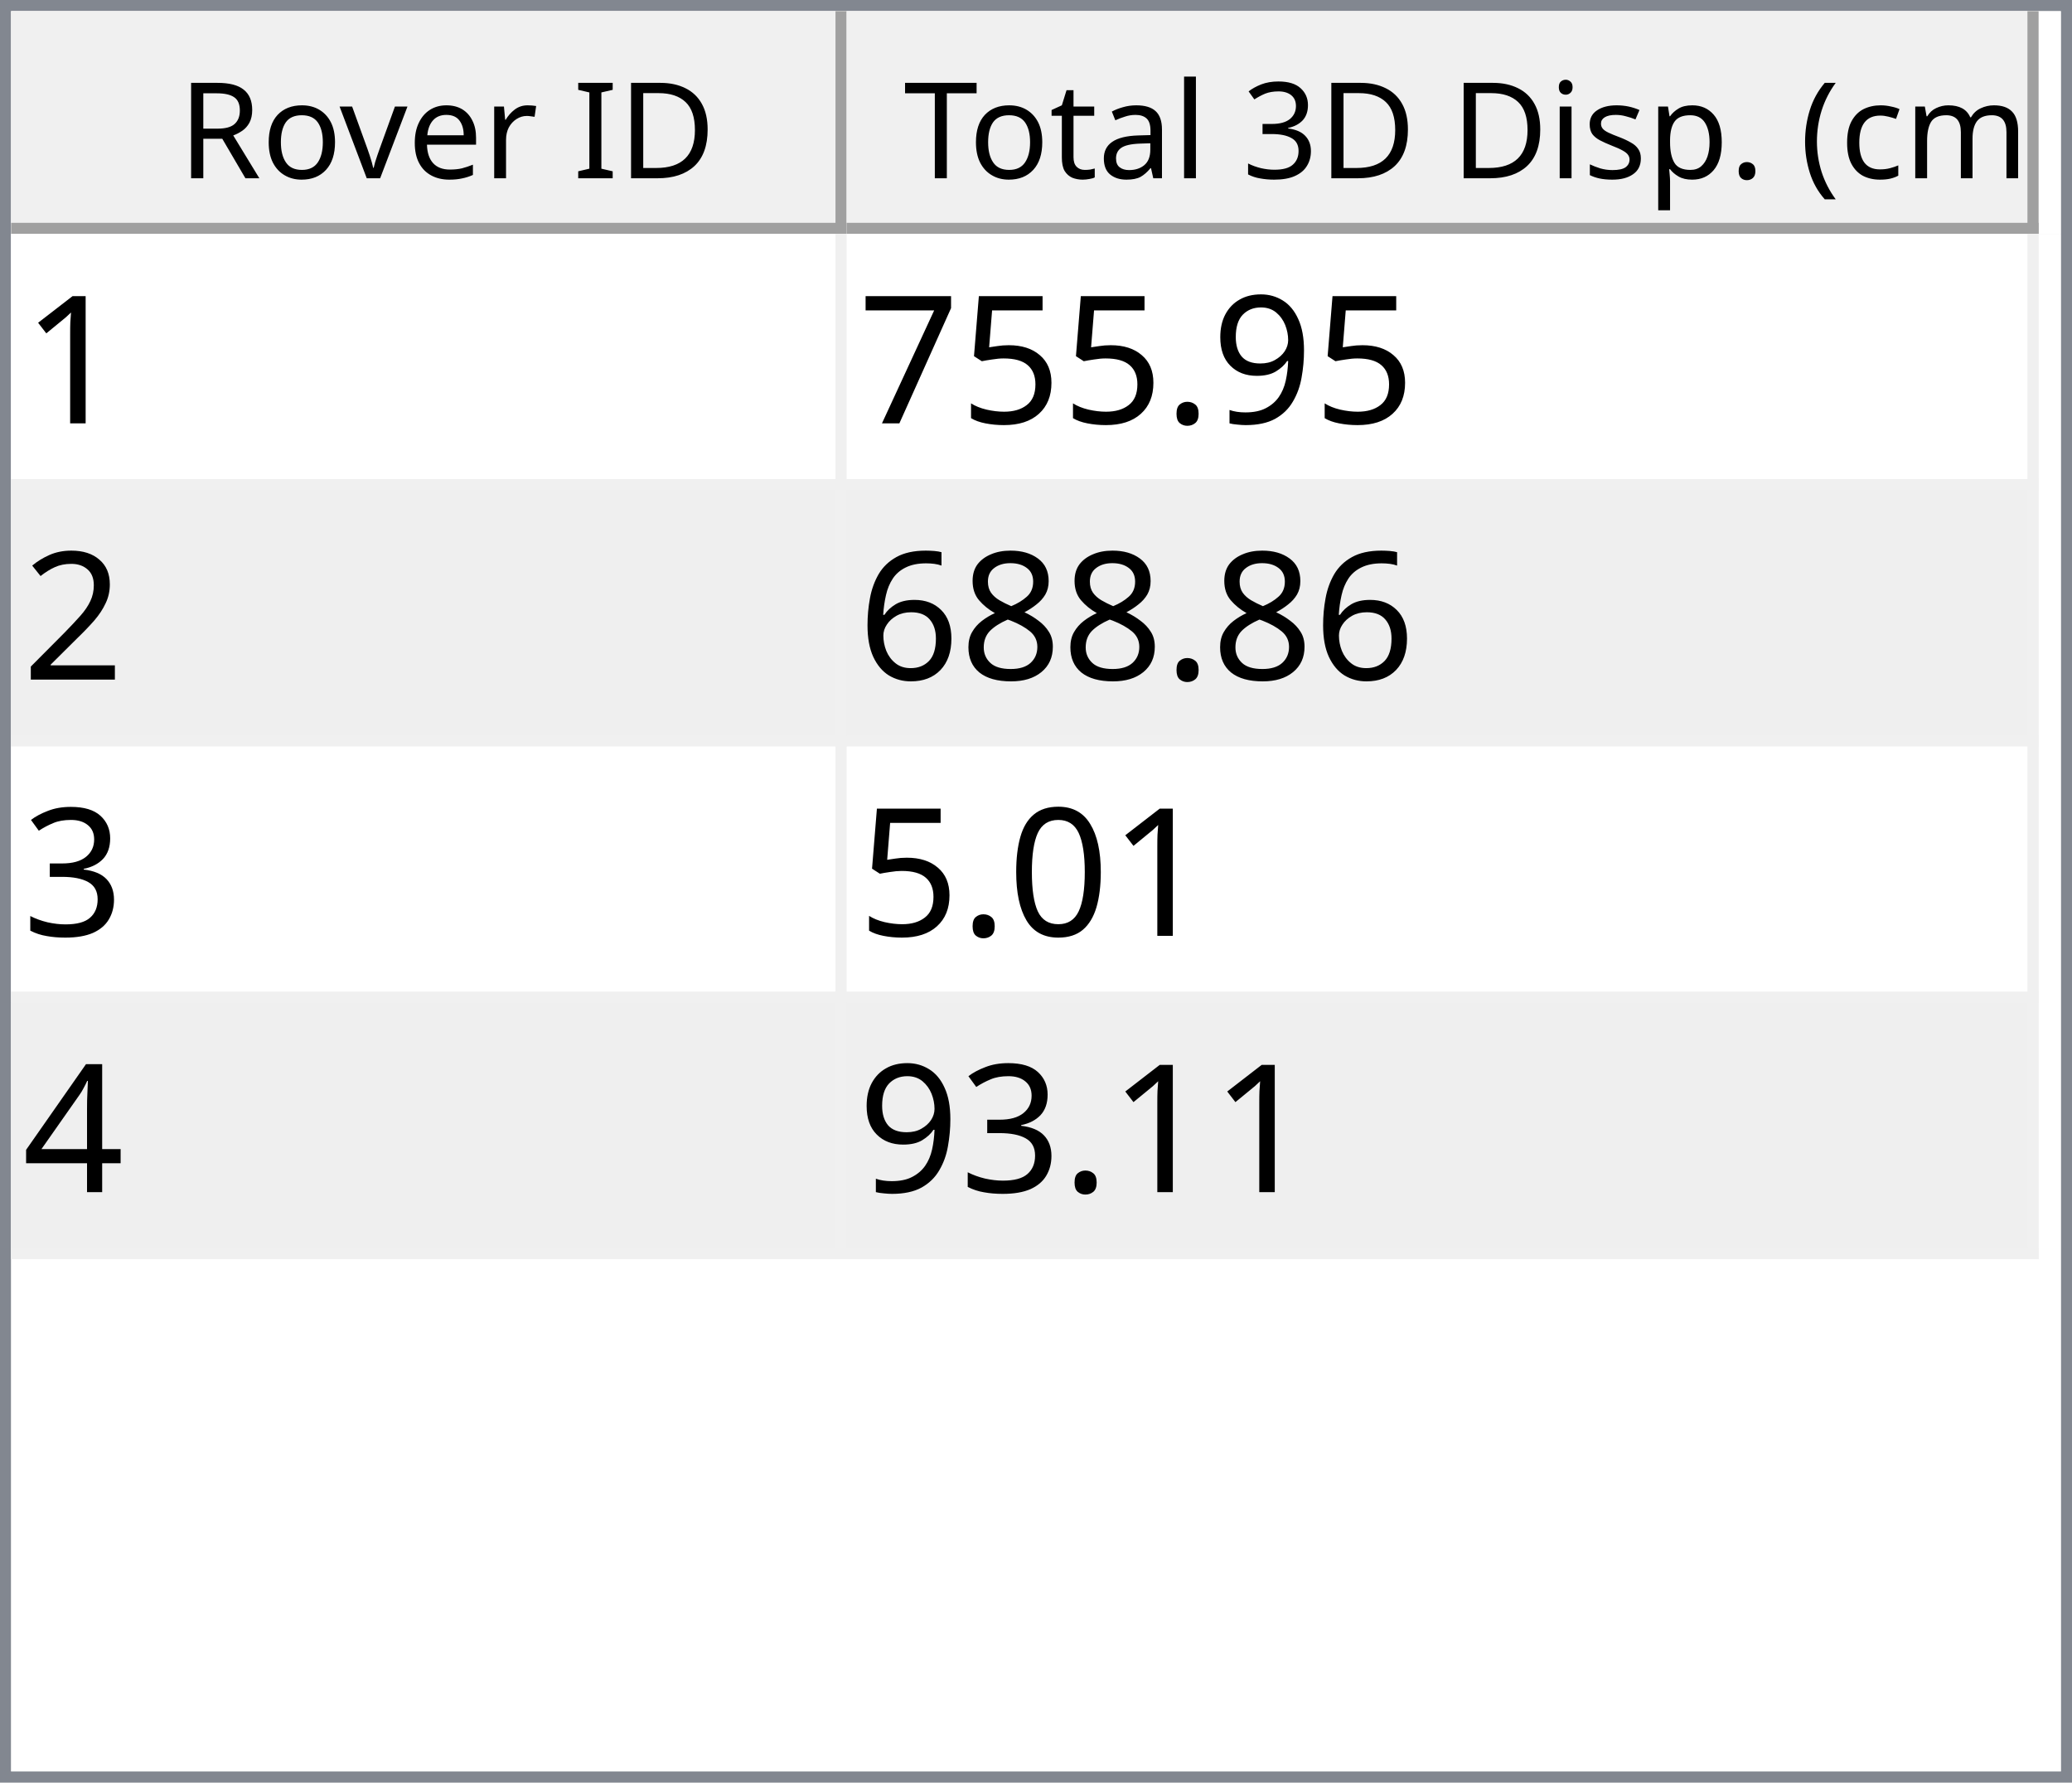
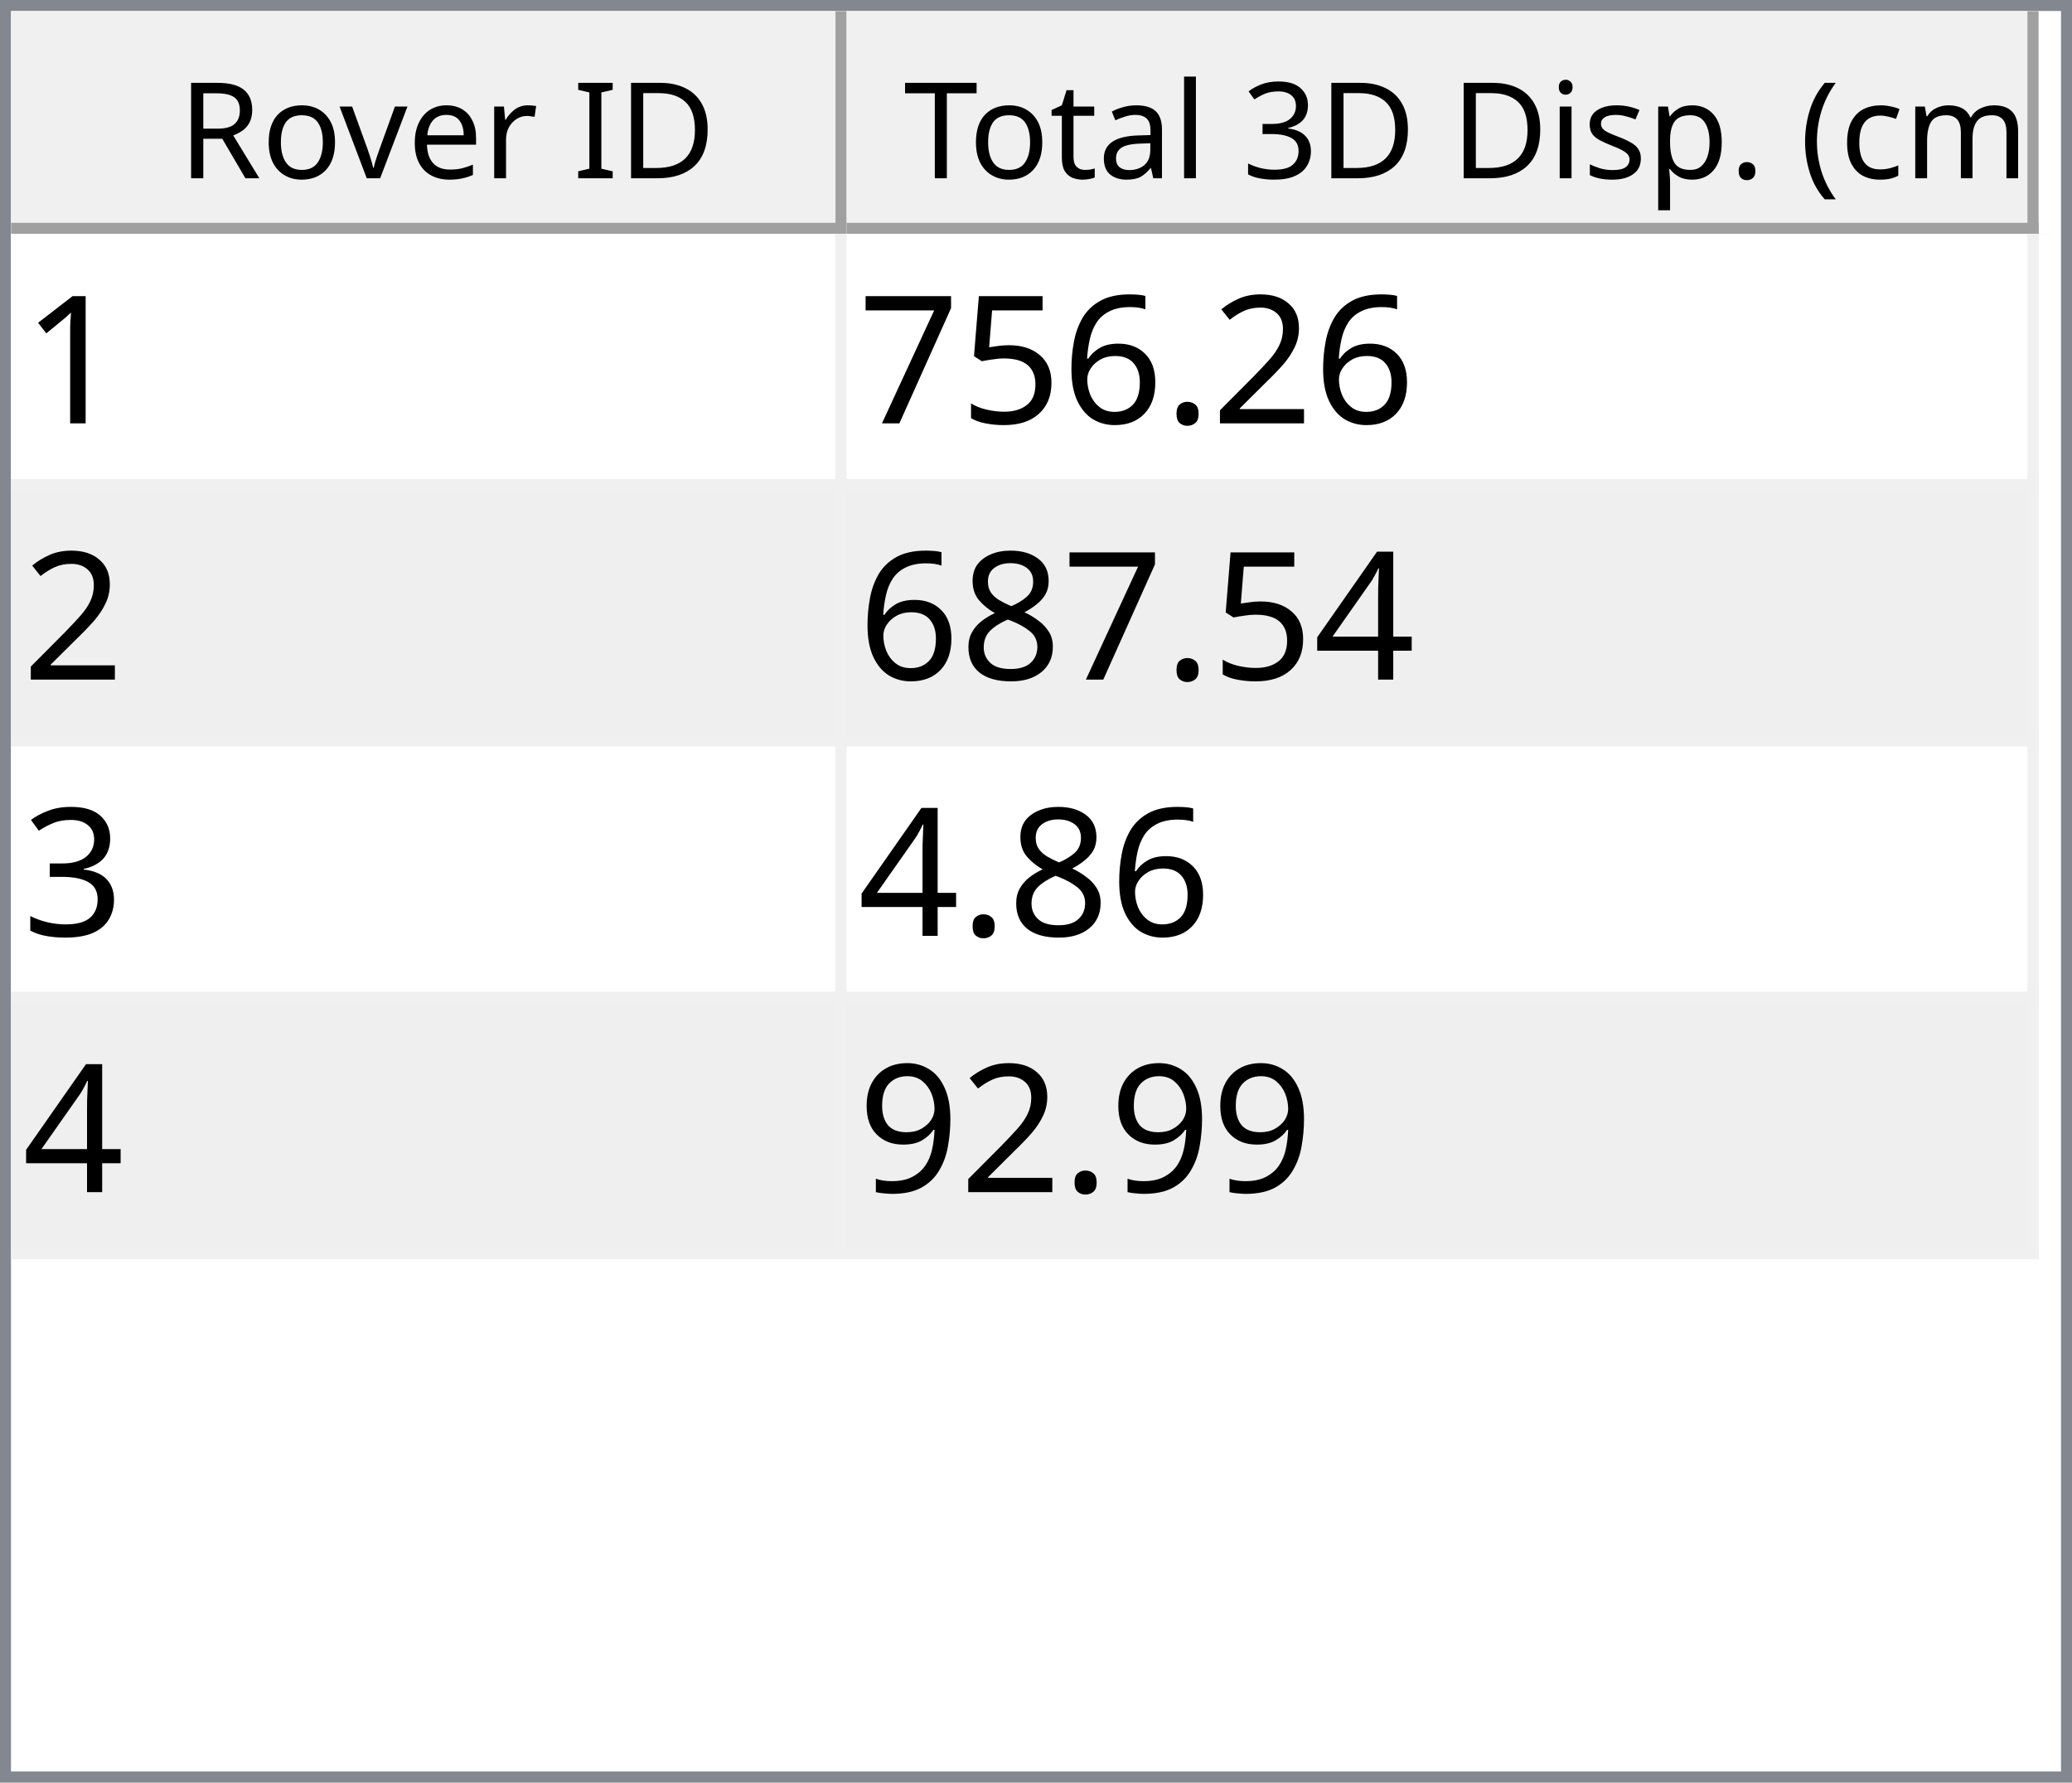
<svg xmlns="http://www.w3.org/2000/svg" style="fill-opacity:1; color-rendering:auto; color-interpolation:auto; text-rendering:auto; stroke:black; stroke-linecap:square; stroke-miterlimit:10; shape-rendering:auto; stroke-opacity:1; fill:black; stroke-dasharray:none; font-weight:normal; stroke-width:1; font-family:'Dialog'; font-style:normal; stroke-linejoin:miter; font-size:12px; stroke-dashoffset:0; image-rendering:auto;" width="186" height="160">
  <defs id="genericDefs" />
  <g>
    <defs id="defs1">
      <clipPath clipPathUnits="userSpaceOnUse" id="clipPath1">
        <path d="M0 0 L186 0 L186 160 L0 160 L0 0 Z" />
      </clipPath>
      <clipPath clipPathUnits="userSpaceOnUse" id="clipPath2">
        <path d="M0 0 L0 160 L186 160 L186 0 Z" />
      </clipPath>
      <clipPath clipPathUnits="userSpaceOnUse" id="clipPath3">
        <path d="M0 0 L0 20 L184 20 L184 0 Z" />
      </clipPath>
      <clipPath clipPathUnits="userSpaceOnUse" id="clipPath4">
        <path d="M0 0 L0 20 L75 20 L75 0 Z" />
      </clipPath>
      <clipPath clipPathUnits="userSpaceOnUse" id="clipPath5">
        <path d="M1 1 L1 19 L74 19 L74 1 Z" />
      </clipPath>
      <clipPath clipPathUnits="userSpaceOnUse" id="clipPath6">
        <path d="M0 0 L0 18 L73 18 L73 0 Z" />
      </clipPath>
      <clipPath clipPathUnits="userSpaceOnUse" id="clipPath7">
        <path d="M-0.5 -0.5 L-0.5 19.5 L74.5 19.5 L74.5 -0.5 Z" />
      </clipPath>
      <clipPath clipPathUnits="userSpaceOnUse" id="clipPath8">
        <path d="M0 0 L0 20 L107 20 L107 0 Z" />
      </clipPath>
      <clipPath clipPathUnits="userSpaceOnUse" id="clipPath9">
        <path d="M1 1 L1 19 L106 19 L106 1 Z" />
      </clipPath>
      <clipPath clipPathUnits="userSpaceOnUse" id="clipPath10">
        <path d="M0 0 L0 18 L105 18 L105 0 Z" />
      </clipPath>
      <clipPath clipPathUnits="userSpaceOnUse" id="clipPath11">
        <path d="M-0.5 -0.5 L-0.5 19.5 L106.5 19.5 L106.5 -0.5 Z" />
      </clipPath>
      <clipPath clipPathUnits="userSpaceOnUse" id="clipPath12">
        <path d="M0 0 L0 138 L184 138 L184 0 Z" />
      </clipPath>
      <clipPath clipPathUnits="userSpaceOnUse" id="clipPath13">
        <path d="M0 0 L0 92 L182 92 L182 0 Z" />
      </clipPath>
      <clipPath clipPathUnits="userSpaceOnUse" id="clipPath14">
        <path d="M-0.5 -0.5 L-0.5 91.5 L181.5 91.5 L181.5 -0.5 Z" />
      </clipPath>
      <clipPath clipPathUnits="userSpaceOnUse" id="clipPath15">
        <path d="M0 0 L0 22 L74 22 L74 0 Z" />
      </clipPath>
      <clipPath clipPathUnits="userSpaceOnUse" id="clipPath16">
        <path d="M0 0 L0 22 L106 22 L106 0 Z" />
      </clipPath>
      <font horiz-adv-x="64.551" id="font1">
        <font-face ascent="107.91" descent="25.098" units-per-em="100" style="font-style:normal; font-family:Segoe UI; font-weight:normal;" />
        <missing-glyph horiz-adv-x="64.551" d="M8.109 0 L8.109 68.266 L56.453 68.266 L56.453 0 L8.109 0 ZM15.328 7.234 L49.219 7.234 L49.219 61.031 L15.328 61.031 L15.328 7.234 Z" />
        <glyph unicode="D" horiz-adv-x="70.117" d="M9.188 0 L9.188 70.016 L28.516 70.016 Q65.531 70.016 65.531 35.891 Q65.531 19.672 55.25 9.836 Q44.969 0 27.734 0 L9.188 0 ZM17.391 62.594 L17.391 7.422 L27.828 7.422 Q41.609 7.422 49.273 14.797 Q56.938 22.172 56.938 35.688 Q56.938 62.594 28.328 62.594 L17.391 62.594 Z" />
        <glyph unicode="I" horiz-adv-x="26.611" d="M17.391 0 L9.188 0 L9.188 70.016 L17.391 70.016 L17.391 0 Z" />
        <glyph unicode=" " horiz-adv-x="27.393" d="" />
        <glyph unicode="r" horiz-adv-x="34.766" d="M34.188 41.891 Q32.078 43.5 28.125 43.5 Q23 43.5 19.555 38.672 Q16.109 33.844 16.109 25.484 L16.109 0 L8.109 0 L8.109 50 L16.109 50 L16.109 39.703 L16.312 39.703 Q18.016 44.969 21.531 47.922 Q25.047 50.875 29.391 50.875 Q32.516 50.875 34.188 50.203 L34.188 41.891 Z" />
        <glyph unicode="e" horiz-adv-x="52.295" d="M48.297 23 L12.984 23 Q13.188 14.656 17.484 10.109 Q21.781 5.562 29.297 5.562 Q37.75 5.562 44.828 11.141 L44.828 3.609 Q38.234 -1.172 27.391 -1.172 Q16.797 -1.172 10.742 5.641 Q4.688 12.453 4.688 24.812 Q4.688 36.469 11.305 43.82 Q17.922 51.172 27.734 51.172 Q37.547 51.172 42.922 44.828 Q48.297 38.484 48.297 27.203 L48.297 23 ZM40.094 29.781 Q40.047 36.719 36.75 40.578 Q33.453 44.438 27.594 44.438 Q21.922 44.438 17.969 40.383 Q14.016 36.328 13.094 29.781 L40.094 29.781 Z" />
        <glyph unicode="v" horiz-adv-x="47.9" d="M47.406 50 L27.484 0 L19.625 0 L0.688 50 L9.469 50 L22.172 13.672 Q23.578 9.672 23.922 6.688 L24.125 6.688 Q24.609 10.453 25.688 13.484 L38.969 50 L47.406 50 Z" />
        <glyph unicode="o" horiz-adv-x="58.594" d="M29 -1.172 Q17.922 -1.172 11.305 5.836 Q4.688 12.844 4.688 24.422 Q4.688 37.016 11.57 44.094 Q18.453 51.172 30.172 51.172 Q41.359 51.172 47.633 44.289 Q53.906 37.406 53.906 25.203 Q53.906 13.234 47.141 6.031 Q40.375 -1.172 29 -1.172 ZM29.594 44.438 Q21.875 44.438 17.383 39.188 Q12.891 33.938 12.891 24.703 Q12.891 15.828 17.43 10.695 Q21.969 5.562 29.594 5.562 Q37.359 5.562 41.531 10.594 Q45.703 15.625 45.703 24.906 Q45.703 34.281 41.531 39.359 Q37.359 44.438 29.594 44.438 Z" />
        <glyph unicode="R" horiz-adv-x="59.814" d="M59.375 0 L49.609 0 L37.891 19.625 Q36.281 22.359 34.766 24.289 Q33.25 26.219 31.664 27.438 Q30.078 28.656 28.25 29.219 Q26.422 29.781 24.125 29.781 L17.391 29.781 L17.391 0 L9.188 0 L9.188 70.016 L30.078 70.016 Q34.672 70.016 38.555 68.867 Q42.438 67.719 45.289 65.375 Q48.141 63.031 49.758 59.547 Q51.375 56.062 51.375 51.375 Q51.375 47.703 50.273 44.656 Q49.172 41.609 47.148 39.211 Q45.125 36.812 42.266 35.133 Q39.406 33.453 35.844 32.516 L35.844 32.328 Q37.594 31.547 38.891 30.547 Q40.188 29.547 41.359 28.18 Q42.531 26.812 43.68 25.078 Q44.828 23.344 46.234 21.047 L59.375 0 ZM17.391 62.594 L17.391 37.203 L28.516 37.203 Q31.594 37.203 34.203 38.133 Q36.812 39.062 38.719 40.797 Q40.625 42.531 41.703 45.047 Q42.781 47.562 42.781 50.688 Q42.781 56.297 39.141 59.445 Q35.5 62.594 28.609 62.594 L17.391 62.594 Z" />
        <glyph unicode=")" horiz-adv-x="30.176" d="M8.297 -15.922 L1.172 -15.922 Q16.406 2.344 16.406 26.812 Q16.406 51.469 1.078 70.016 L8.297 70.016 Q23.531 52.156 23.531 26.703 Q23.531 1.375 8.297 -15.922 Z" />
        <glyph unicode="m" horiz-adv-x="86.133" d="M79.109 0 L71.094 0 L71.094 28.719 Q71.094 37.016 68.531 40.727 Q65.969 44.438 59.906 44.438 Q54.781 44.438 51.195 39.75 Q47.609 35.062 47.609 28.516 L47.609 0 L39.594 0 L39.594 29.688 Q39.594 44.438 28.219 44.438 Q22.953 44.438 19.531 40.016 Q16.109 35.594 16.109 28.516 L16.109 0 L8.109 0 L8.109 50 L16.109 50 L16.109 42.094 L16.312 42.094 Q21.625 51.172 31.844 51.172 Q36.969 51.172 40.773 48.312 Q44.578 45.453 46 40.828 Q51.562 51.172 62.594 51.172 Q79.109 51.172 79.109 30.812 L79.109 0 Z" />
        <glyph unicode="c" horiz-adv-x="46.191" d="M42.188 2.297 Q36.422 -1.172 28.516 -1.172 Q17.828 -1.172 11.258 5.789 Q4.688 12.75 4.688 23.828 Q4.688 36.188 11.766 43.68 Q18.844 51.172 30.672 51.172 Q37.25 51.172 42.281 48.734 L42.281 40.531 Q36.719 44.438 30.375 44.438 Q22.703 44.438 17.797 38.945 Q12.891 33.453 12.891 24.516 Q12.891 15.719 17.508 10.641 Q22.125 5.562 29.891 5.562 Q36.422 5.562 42.188 9.906 L42.188 2.297 Z" />
        <glyph unicode="(" horiz-adv-x="30.176" d="M29.109 -15.922 L21.969 -15.922 Q6.844 1.375 6.844 26.703 Q6.844 52.156 21.969 70.016 L29.203 70.016 Q13.875 51.469 13.875 26.812 Q13.875 2.344 29.109 -15.922 Z" />
        <glyph unicode="." horiz-adv-x="21.68" d="M10.891 -1.078 Q8.641 -1.078 7.055 0.539 Q5.469 2.156 5.469 4.391 Q5.469 6.641 7.055 8.273 Q8.641 9.906 10.891 9.906 Q13.188 9.906 14.797 8.273 Q16.406 6.641 16.406 4.391 Q16.406 2.156 14.797 0.539 Q13.188 -1.078 10.891 -1.078 Z" />
        <glyph unicode="p" horiz-adv-x="58.789" d="M16.312 7.234 L16.109 7.234 L16.109 -23 L8.109 -23 L8.109 50 L16.109 50 L16.109 41.219 L16.312 41.219 Q22.219 51.172 33.594 51.172 Q43.266 51.172 48.688 44.461 Q54.109 37.75 54.109 26.469 Q54.109 13.922 48 6.375 Q41.891 -1.172 31.297 -1.172 Q21.578 -1.172 16.312 7.234 ZM16.109 27.391 L16.109 20.406 Q16.109 14.203 20.141 9.883 Q24.172 5.562 30.375 5.562 Q37.641 5.562 41.773 11.133 Q45.906 16.703 45.906 26.609 Q45.906 34.969 42.047 39.703 Q38.188 44.438 31.594 44.438 Q24.609 44.438 20.359 39.578 Q16.109 34.719 16.109 27.391 Z" />
        <glyph unicode="s" horiz-adv-x="42.432" d="M5.078 1.812 L5.078 10.406 Q11.625 5.562 19.484 5.562 Q30.031 5.562 30.031 12.594 Q30.031 14.594 29.125 15.992 Q28.219 17.391 26.68 18.461 Q25.141 19.531 23.07 20.383 Q21 21.234 18.609 22.172 Q15.281 23.484 12.766 24.828 Q10.25 26.172 8.57 27.859 Q6.891 29.547 6.031 31.695 Q5.172 33.844 5.172 36.719 Q5.172 40.234 6.789 42.945 Q8.406 45.656 11.086 47.484 Q13.766 49.312 17.211 50.242 Q20.656 51.172 24.312 51.172 Q30.812 51.172 35.938 48.922 L35.938 40.828 Q30.422 44.438 23.25 44.438 Q21 44.438 19.195 43.922 Q17.391 43.406 16.094 42.477 Q14.797 41.547 14.086 40.258 Q13.375 38.969 13.375 37.406 Q13.375 35.453 14.086 34.133 Q14.797 32.812 16.164 31.789 Q17.531 30.766 19.484 29.938 Q21.438 29.109 23.922 28.125 Q27.25 26.859 29.883 25.516 Q32.516 24.172 34.375 22.484 Q36.234 20.797 37.234 18.602 Q38.234 16.406 38.234 13.375 Q38.234 9.672 36.602 6.938 Q34.969 4.203 32.234 2.398 Q29.5 0.594 25.93 -0.289 Q22.359 -1.172 18.453 -1.172 Q10.75 -1.172 5.078 1.812 Z" />
        <glyph unicode="i" horiz-adv-x="24.219" d="M12.203 62.703 Q10.062 62.703 8.547 64.164 Q7.031 65.625 7.031 67.875 Q7.031 70.125 8.547 71.609 Q10.062 73.094 12.203 73.094 Q14.406 73.094 15.945 71.609 Q17.484 70.125 17.484 67.875 Q17.484 65.719 15.945 64.211 Q14.406 62.703 12.203 62.703 ZM16.109 0 L8.109 0 L8.109 50 L16.109 50 L16.109 0 Z" />
        <glyph unicode="3" horiz-adv-x="53.906" d="M46.531 19.828 Q46.531 15.094 44.75 11.211 Q42.969 7.328 39.719 4.57 Q36.469 1.812 31.93 0.297 Q27.391 -1.219 21.922 -1.219 Q11.922 -1.219 6 2.594 L6 11.188 Q13.094 5.609 22.219 5.609 Q25.875 5.609 28.828 6.539 Q31.781 7.469 33.906 9.227 Q36.031 10.984 37.18 13.477 Q38.328 15.969 38.328 19.094 Q38.328 32.812 18.797 32.812 L12.984 32.812 L12.984 39.594 L18.5 39.594 Q35.797 39.594 35.797 52.484 Q35.797 64.406 22.609 64.406 Q15.188 64.406 8.688 59.422 L8.688 67.188 Q15.375 71.188 24.609 71.188 Q29 71.188 32.57 69.969 Q36.141 68.75 38.68 66.555 Q41.219 64.359 42.609 61.281 Q44 58.203 44 54.5 Q44 40.672 30.031 36.719 L30.031 36.531 Q33.594 36.141 36.625 34.797 Q39.656 33.453 41.852 31.305 Q44.047 29.156 45.289 26.25 Q46.531 23.344 46.531 19.828 Z" />
        <glyph unicode="l" horiz-adv-x="24.219" d="M16.109 0 L8.109 0 L8.109 74.031 L16.109 74.031 L16.109 0 Z" />
        <glyph unicode="a" horiz-adv-x="50.879" d="M43.891 0 L35.891 0 L35.891 7.812 L35.688 7.812 Q30.469 -1.172 20.312 -1.172 Q12.844 -1.172 8.617 2.781 Q4.391 6.734 4.391 13.281 Q4.391 27.297 20.906 29.594 L35.891 31.688 Q35.891 44.438 25.594 44.438 Q16.547 44.438 9.281 38.281 L9.281 46.484 Q16.656 51.172 26.266 51.172 Q43.891 51.172 43.891 32.516 L43.891 0 ZM35.891 25.297 L23.828 23.641 Q18.266 22.859 15.43 20.875 Q12.594 18.891 12.594 13.875 Q12.594 10.203 15.211 7.883 Q17.828 5.562 22.172 5.562 Q28.125 5.562 32.008 9.742 Q35.891 13.922 35.891 20.312 L35.891 25.297 Z" />
        <glyph unicode="t" horiz-adv-x="33.887" d="M31.297 0.484 Q28.469 -1.078 23.828 -1.078 Q10.688 -1.078 10.688 13.578 L10.688 43.172 L2.094 43.172 L2.094 50 L10.688 50 L10.688 62.203 L18.703 64.797 L18.703 50 L31.297 50 L31.297 43.172 L18.703 43.172 L18.703 14.984 Q18.703 9.969 20.414 7.82 Q22.125 5.672 26.078 5.672 Q29.109 5.672 31.297 7.328 L31.297 0.484 Z" />
        <glyph unicode="T" horiz-adv-x="52.393" d="M50.594 62.594 L30.375 62.594 L30.375 0 L22.172 0 L22.172 62.594 L2 62.594 L2 70.016 L50.594 70.016 L50.594 62.594 Z" />
      </font>
      <font horiz-adv-x="75.0" id="font2">
        <font-face ascent="100.537" descent="21.973" units-per-em="100" style="font-style:normal; font-family:sans-serif; font-weight:normal;" />
        <missing-glyph horiz-adv-x="75.0" d="M12.5 0 L12.5 62.5 L62.5 62.5 L62.5 0 L12.5 0 ZM14.062 1.562 L60.938 1.562 L60.938 60.938 L14.062 60.938 L14.062 1.562 Z" />
        <glyph unicode="1" horiz-adv-x="55.615" d="M37.25 0 L28.469 0 L28.469 56 Q25.297 52.984 20.141 49.953 Q14.984 46.922 10.891 45.406 L10.891 53.906 Q18.266 57.375 23.781 62.305 Q29.297 67.234 31.594 71.875 L37.25 71.875 L37.25 0 Z" />
-         <glyph unicode="9" horiz-adv-x="55.615" d="M5.469 16.547 L13.922 17.328 Q14.984 11.375 18.016 8.688 Q21.047 6 25.781 6 Q29.828 6 32.883 7.859 Q35.938 9.719 37.891 12.82 Q39.844 15.922 41.164 21.195 Q42.484 26.469 42.484 31.938 Q42.484 32.516 42.438 33.688 Q39.797 29.5 35.234 26.883 Q30.672 24.266 25.344 24.266 Q16.453 24.266 10.305 30.711 Q4.156 37.156 4.156 47.703 Q4.156 58.594 10.578 65.234 Q17 71.875 26.656 71.875 Q33.641 71.875 39.43 68.117 Q45.219 64.359 48.219 57.398 Q51.219 50.438 51.219 37.25 Q51.219 23.531 48.242 15.406 Q45.266 7.281 39.383 3.031 Q33.5 -1.219 25.594 -1.219 Q17.188 -1.219 11.867 3.445 Q6.547 8.109 5.469 16.547 ZM41.453 48.141 Q41.453 55.719 37.43 60.156 Q33.406 64.594 27.734 64.594 Q21.875 64.594 17.531 59.812 Q13.188 55.031 13.188 47.406 Q13.188 40.578 17.312 36.305 Q21.438 32.031 27.484 32.031 Q33.594 32.031 37.523 36.305 Q41.453 40.578 41.453 48.141 Z" />
+         <glyph unicode="2" horiz-adv-x="55.615" d="M50.344 8.453 L50.344 0 L3.031 0 Q2.938 3.172 4.047 6.109 Q5.859 10.938 9.836 15.625 Q13.812 20.312 21.344 26.469 Q33.016 36.031 37.117 41.625 Q41.219 47.219 41.219 52.203 Q41.219 57.422 37.477 61.008 Q33.734 64.594 27.734 64.594 Q21.391 64.594 17.578 60.789 Q13.766 56.984 13.719 50.25 L4.688 51.172 Q5.609 61.281 11.664 66.578 Q17.719 71.875 27.938 71.875 Q38.234 71.875 44.242 66.164 Q50.25 60.453 50.25 52 Q50.25 47.703 48.492 43.555 Q46.734 39.406 42.656 34.812 Q38.578 30.219 29.109 22.219 Q21.188 15.578 18.945 13.211 Q16.703 10.844 15.234 8.453 L50.344 8.453 Z" />
        <glyph unicode="." horiz-adv-x="27.783" d="M9.078 0 L9.078 10.016 L19.094 10.016 L19.094 0 L9.078 0 Z" />
+         <glyph unicode="6" horiz-adv-x="55.615" d="M49.75 54.047 L41.016 53.375 Q39.844 58.547 37.703 60.891 Q34.125 64.656 28.906 64.656 Q24.703 64.656 21.531 62.312 Q17.391 59.281 14.992 53.469 Q12.594 47.656 12.5 36.922 Q15.672 41.75 20.266 44.094 Q24.859 46.438 29.891 46.438 Q38.672 46.438 44.852 39.969 Q51.031 33.5 51.031 23.25 Q51.031 16.5 48.125 10.719 Q45.219 4.938 40.141 1.859 Q35.062 -1.219 28.609 -1.219 Q17.625 -1.219 10.695 6.859 Q3.766 14.938 3.766 33.5 Q3.766 54.25 11.422 63.672 Q18.109 71.875 29.438 71.875 Q37.891 71.875 43.289 67.141 Q48.688 62.406 49.75 54.047 ZM13.875 23.188 Q13.875 18.656 15.797 14.508 Q17.719 10.359 21.188 8.18 Q24.656 6 28.469 6 Q34.031 6 38.039 10.492 Q42.047 14.984 42.047 22.703 Q42.047 30.125 38.086 34.398 Q34.125 38.672 28.125 38.672 Q22.172 38.672 18.023 34.398 Q13.875 30.125 13.875 23.188 Z" />
        <glyph unicode="5" horiz-adv-x="55.615" d="M4.156 18.75 L13.375 19.531 Q14.406 12.797 18.141 9.398 Q21.875 6 27.156 6 Q33.5 6 37.891 10.789 Q42.281 15.578 42.281 23.484 Q42.281 31 38.062 35.352 Q33.844 39.703 27 39.703 Q22.75 39.703 19.336 37.773 Q15.922 35.844 13.969 32.766 L5.719 33.844 L12.641 70.609 L48.25 70.609 L48.25 62.203 L19.672 62.203 L15.828 42.969 Q22.266 47.469 29.344 47.469 Q38.719 47.469 45.164 40.969 Q51.609 34.469 51.609 24.266 Q51.609 14.547 45.953 7.469 Q39.062 -1.219 27.156 -1.219 Q17.391 -1.219 11.211 4.25 Q5.031 9.719 4.156 18.75 Z" />
        <glyph unicode="7" horiz-adv-x="55.615" d="M4.734 62.203 L4.734 70.656 L51.078 70.656 L51.078 63.812 Q44.234 56.547 37.523 44.484 Q30.812 32.422 27.156 19.672 Q24.516 10.688 23.781 0 L14.75 0 Q14.891 8.453 18.062 20.414 Q21.234 32.375 27.172 43.484 Q33.109 54.594 39.797 62.203 L4.734 62.203 Z" />
-         <glyph unicode="2" horiz-adv-x="55.615" d="M50.344 8.453 L50.344 0 L3.031 0 Q2.938 3.172 4.047 6.109 Q5.859 10.938 9.836 15.625 Q13.812 20.312 21.344 26.469 Q33.016 36.031 37.117 41.625 Q41.219 47.219 41.219 52.203 Q41.219 57.422 37.477 61.008 Q33.734 64.594 27.734 64.594 Q21.391 64.594 17.578 60.789 Q13.766 56.984 13.719 50.25 L4.688 51.172 Q5.609 61.281 11.664 66.578 Q17.719 71.875 27.938 71.875 Q38.234 71.875 44.242 66.164 Q50.25 60.453 50.25 52 Q50.25 47.703 48.492 43.555 Q46.734 39.406 42.656 34.812 Q38.578 30.219 29.109 22.219 Q21.188 15.578 18.945 13.211 Q16.703 10.844 15.234 8.453 L50.344 8.453 Z" />
+         <glyph unicode="4" horiz-adv-x="55.615" d="M32.328 0 L32.328 17.141 L1.266 17.141 L1.266 25.203 L33.938 71.578 L41.109 71.578 L41.109 25.203 L50.781 25.203 L50.781 17.141 L41.109 17.141 L41.109 0 L32.328 0 ZM32.328 25.203 L32.328 57.469 L9.906 25.203 L32.328 25.203 Z" />
        <glyph unicode="8" horiz-adv-x="55.615" d="M17.672 38.812 Q12.203 40.828 9.57 44.539 Q6.938 48.25 6.938 53.422 Q6.938 61.234 12.555 66.555 Q18.172 71.875 27.484 71.875 Q36.859 71.875 42.578 66.43 Q48.297 60.984 48.297 53.172 Q48.297 48.188 45.68 44.508 Q43.062 40.828 37.75 38.812 Q44.344 36.672 47.781 31.883 Q51.219 27.094 51.219 20.453 Q51.219 11.281 44.727 5.031 Q38.234 -1.219 27.641 -1.219 Q17.047 -1.219 10.547 5.055 Q4.047 11.328 4.047 20.703 Q4.047 27.688 7.594 32.398 Q11.141 37.109 17.672 38.812 ZM15.922 53.719 Q15.922 48.641 19.195 45.414 Q22.469 42.188 27.688 42.188 Q32.766 42.188 36.016 45.383 Q39.266 48.578 39.266 53.219 Q39.266 58.062 35.914 61.359 Q32.562 64.656 27.594 64.656 Q22.562 64.656 19.242 61.43 Q15.922 58.203 15.922 53.719 ZM13.094 20.656 Q13.094 16.891 14.875 13.375 Q16.656 9.859 20.172 7.93 Q23.688 6 27.734 6 Q34.031 6 38.133 10.055 Q42.234 14.109 42.234 20.359 Q42.234 26.703 38.016 30.859 Q33.797 35.016 27.438 35.016 Q21.234 35.016 17.164 30.914 Q13.094 26.812 13.094 20.656 Z" />
-         <glyph unicode="6" horiz-adv-x="55.615" d="M49.75 54.047 L41.016 53.375 Q39.844 58.547 37.703 60.891 Q34.125 64.656 28.906 64.656 Q24.703 64.656 21.531 62.312 Q17.391 59.281 14.992 53.469 Q12.594 47.656 12.5 36.922 Q15.672 41.75 20.266 44.094 Q24.859 46.438 29.891 46.438 Q38.672 46.438 44.852 39.969 Q51.031 33.5 51.031 23.25 Q51.031 16.5 48.125 10.719 Q45.219 4.938 40.141 1.859 Q35.062 -1.219 28.609 -1.219 Q17.625 -1.219 10.695 6.859 Q3.766 14.938 3.766 33.5 Q3.766 54.25 11.422 63.672 Q18.109 71.875 29.438 71.875 Q37.891 71.875 43.289 67.141 Q48.688 62.406 49.75 54.047 ZM13.875 23.188 Q13.875 18.656 15.797 14.508 Q17.719 10.359 21.188 8.18 Q24.656 6 28.469 6 Q34.031 6 38.039 10.492 Q42.047 14.984 42.047 22.703 Q42.047 30.125 38.086 34.398 Q34.125 38.672 28.125 38.672 Q22.172 38.672 18.023 34.398 Q13.875 30.125 13.875 23.188 Z" />
        <glyph unicode="3" horiz-adv-x="55.615" d="M4.203 18.891 L12.984 20.062 Q14.5 12.594 18.141 9.297 Q21.781 6 27 6 Q33.203 6 37.477 10.297 Q41.75 14.594 41.75 20.953 Q41.75 27 37.797 30.93 Q33.844 34.859 27.734 34.859 Q25.25 34.859 21.531 33.891 L22.516 41.609 Q23.391 41.5 23.922 41.5 Q29.547 41.5 34.039 44.43 Q38.531 47.359 38.531 53.469 Q38.531 58.297 35.258 61.477 Q31.984 64.656 26.812 64.656 Q21.688 64.656 18.266 61.43 Q14.844 58.203 13.875 51.766 L5.078 53.328 Q6.688 62.156 12.398 67.016 Q18.109 71.875 26.609 71.875 Q32.469 71.875 37.398 69.359 Q42.328 66.844 44.945 62.5 Q47.562 58.156 47.562 53.266 Q47.562 48.641 45.07 44.828 Q42.578 41.016 37.703 38.766 Q44.047 37.312 47.562 32.695 Q51.078 28.078 51.078 21.141 Q51.078 11.766 44.242 5.25 Q37.406 -1.266 26.953 -1.266 Q17.531 -1.266 11.305 4.352 Q5.078 9.969 4.203 18.891 Z" />
-         <glyph unicode="0" horiz-adv-x="55.615" d="M4.156 35.297 Q4.156 48 6.766 55.742 Q9.375 63.484 14.523 67.68 Q19.672 71.875 27.484 71.875 Q33.25 71.875 37.594 69.555 Q41.938 67.234 44.773 62.867 Q47.609 58.5 49.219 52.227 Q50.828 45.953 50.828 35.297 Q50.828 22.703 48.242 14.969 Q45.656 7.234 40.508 3.008 Q35.359 -1.219 27.484 -1.219 Q17.141 -1.219 11.234 6.203 Q4.156 15.141 4.156 35.297 ZM13.188 35.297 Q13.188 17.672 17.312 11.836 Q21.438 6 27.484 6 Q33.547 6 37.672 11.859 Q41.797 17.719 41.797 35.297 Q41.797 52.984 37.672 58.789 Q33.547 64.594 27.391 64.594 Q21.344 64.594 17.719 59.469 Q13.188 52.938 13.188 35.297 Z" />
-         <glyph unicode="4" horiz-adv-x="55.615" d="M32.328 0 L32.328 17.141 L1.266 17.141 L1.266 25.203 L33.938 71.578 L41.109 71.578 L41.109 25.203 L50.781 25.203 L50.781 17.141 L41.109 17.141 L41.109 0 L32.328 0 ZM32.328 25.203 L32.328 57.469 L9.906 25.203 L32.328 25.203 Z" />
+         <glyph unicode="9" horiz-adv-x="55.615" d="M5.469 16.547 L13.922 17.328 Q14.984 11.375 18.016 8.688 Q21.047 6 25.781 6 Q29.828 6 32.883 7.859 Q35.938 9.719 37.891 12.82 Q39.844 15.922 41.164 21.195 Q42.484 26.469 42.484 31.938 Q42.484 32.516 42.438 33.688 Q39.797 29.5 35.234 26.883 Q30.672 24.266 25.344 24.266 Q16.453 24.266 10.305 30.711 Q4.156 37.156 4.156 47.703 Q4.156 58.594 10.578 65.234 Q17 71.875 26.656 71.875 Q33.641 71.875 39.43 68.117 Q45.219 64.359 48.219 57.398 Q51.219 50.438 51.219 37.25 Q51.219 23.531 48.242 15.406 Q45.266 7.281 39.383 3.031 Q33.5 -1.219 25.594 -1.219 Q17.188 -1.219 11.867 3.445 Q6.547 8.109 5.469 16.547 ZM41.453 48.141 Q41.453 55.719 37.43 60.156 Q33.406 64.594 27.734 64.594 Q21.875 64.594 17.531 59.812 Q13.188 55.031 13.188 47.406 Q13.188 40.578 17.312 36.305 Q21.438 32.031 27.484 32.031 Q33.594 32.031 37.523 36.305 Q41.453 40.578 41.453 48.141 Z" />
      </font>
    </defs>
    <g style="fill:white; stroke:white;">
      <rect x="0" y="0" width="186" style="clip-path:url(#clipPath1); stroke:none;" height="160" />
    </g>
    <g style="fill:white; text-rendering:optimizeSpeed; color-rendering:optimizeSpeed; image-rendering:optimizeSpeed; shape-rendering:crispEdges; stroke:white; color-interpolation:sRGB;">
      <rect x="0" width="186" height="160" y="0" style="stroke:none;" />
      <path style="stroke:none;" d="M0 160 L186 160 L186 0 L0 0 Z" />
    </g>
    <g style="fill:rgb(240,240,240); font-family:'Segoe UI'; stroke:rgb(240,240,240);">
      <rect x="0" y="0" width="186" style="clip-path:url(#clipPath2); stroke:none;" height="160" />
    </g>
    <g style="fill:rgb(130,135,144); font-family:'Segoe UI'; stroke:rgb(130,135,144);">
      <path d="M0 0 L186 0 L186 160 L0 160 L0 0 ZM1 1 L185 1 L185 159 L1 159 L1 1 Z" style="fill-rule:evenodd; clip-path:url(#clipPath2); stroke:none;" />
    </g>
    <g style="fill:white; font-family:'Segoe UI'; stroke:white;" transform="translate(1,1)">
      <rect x="0" y="0" width="184" style="clip-path:url(#clipPath3); stroke:none;" height="20" />
    </g>
    <g style="fill:rgb(240,240,240); font-family:'Segoe UI'; stroke:rgb(240,240,240);" transform="translate(1,1)">
      <rect x="0" y="0" width="75" style="clip-path:url(#clipPath4); stroke:none;" height="20" />
    </g>
    <g style="font-family:'Segoe UI';" transform="translate(2,2)">
      <text x="14" xml:space="preserve" y="14" style="clip-path:url(#clipPath6); stroke:none;">Rover ID</text>
    </g>
    <g style="fill:rgb(160,160,160); font-family:'Segoe UI'; stroke:rgb(160,160,160); stroke-linejoin:bevel;" transform="translate(1.5,1.5)">
      <line x1="74" x2="74" y1="0" style="fill:none; clip-path:url(#clipPath7);" y2="19" />
    </g>
    <g style="fill:rgb(160,160,160); font-family:'Segoe UI'; stroke:rgb(160,160,160); stroke-linejoin:bevel;" transform="matrix(1,0,0,1,1,1) translate(0.5,0.5)">
      <line x1="0" x2="74" y1="19" style="fill:none; clip-path:url(#clipPath7);" y2="19" />
    </g>
    <g style="fill:rgb(240,240,240); font-family:'Segoe UI'; stroke:rgb(240,240,240);" transform="translate(76,1)">
      <rect x="0" y="0" width="107" style="clip-path:url(#clipPath8); stroke:none;" height="20" />
    </g>
    <g style="font-family:'Segoe UI';" transform="translate(77,2)">
      <text x="1" xml:space="preserve" y="14" style="clip-path:url(#clipPath10); stroke:none;"> Total 3D Disp. (cm)</text>
    </g>
    <g style="fill:rgb(160,160,160); font-family:'Segoe UI'; stroke:rgb(160,160,160); stroke-linejoin:bevel;" transform="translate(76.5,1.5)">
      <line x1="106" x2="106" y1="0" style="fill:none; clip-path:url(#clipPath11);" y2="19" />
    </g>
    <g style="fill:rgb(160,160,160); font-family:'Segoe UI'; stroke:rgb(160,160,160); stroke-linejoin:bevel;" transform="matrix(1,0,0,1,76,1) translate(0.5,0.5)">
      <line x1="0" x2="106" y1="19" style="fill:none; clip-path:url(#clipPath11);" y2="19" />
    </g>
    <g style="fill:white; font-family:'Segoe UI'; stroke:white;" transform="translate(1,21)">
      <rect x="0" y="0" width="184" style="clip-path:url(#clipPath12); stroke:none;" height="138" />
    </g>
    <g style="fill:rgb(240,240,240); font-size:16px; font-family:sans-serif; stroke:rgb(240,240,240);" transform="translate(1,21)">
      <rect x="0" y="0" width="182" style="clip-path:url(#clipPath13); stroke:none;" height="92" />
      <line transform="translate(0.5,0.5)" x1="0" x2="181" y1="22" style="clip-path:url(#clipPath14); fill:none; stroke-linejoin:bevel;" y2="22" />
    </g>
    <g transform="matrix(1,0,0,1,1,21) translate(0.5,0.5)" style="fill:rgb(240,240,240); font-size:16px; font-family:sans-serif; stroke:rgb(240,240,240); stroke-linejoin:bevel;">
      <line x1="0" x2="181" y1="45" style="fill:none; clip-path:url(#clipPath14);" y2="45" />
    </g>
    <g transform="matrix(1,0,0,1,1,21) translate(0.5,0.5)" style="fill:rgb(240,240,240); font-size:16px; font-family:sans-serif; stroke:rgb(240,240,240); stroke-linejoin:bevel;">
      <line x1="0" x2="181" y1="68" style="fill:none; clip-path:url(#clipPath14);" y2="68" />
    </g>
    <g transform="matrix(1,0,0,1,1,21) translate(0.5,0.5)" style="fill:rgb(240,240,240); font-size:16px; font-family:sans-serif; stroke:rgb(240,240,240); stroke-linejoin:bevel;">
      <line x1="0" x2="181" y1="91" style="fill:none; clip-path:url(#clipPath14);" y2="91" />
    </g>
    <g transform="matrix(1,0,0,1,1,21) translate(0.5,0.5)" style="fill:rgb(240,240,240); font-size:16px; font-family:sans-serif; stroke:rgb(240,240,240); stroke-linejoin:bevel;">
      <line x1="74" x2="74" y1="0" style="fill:none; clip-path:url(#clipPath14);" y2="91" />
    </g>
    <g transform="matrix(1,0,0,1,1,21) translate(0.5,0.5)" style="fill:rgb(240,240,240); font-size:16px; font-family:sans-serif; stroke:rgb(240,240,240); stroke-linejoin:bevel;">
      <line x1="181" x2="181" y1="0" style="fill:none; clip-path:url(#clipPath14);" y2="91" />
    </g>
    <g style="fill:white; font-size:16px; font-family:sans-serif; stroke:white;" transform="matrix(1,0,0,1,1,21)">
      <rect x="0" y="0" width="74" style="clip-path:url(#clipPath15); stroke:none;" height="22" />
      <text x="1" y="17" style="fill:black; clip-path:url(#clipPath15); stroke:none;" xml:space="preserve">1</text>
    </g>
    <g style="fill:white; font-size:16px; font-family:sans-serif; stroke:white;" transform="matrix(1,0,0,1,1,21) translate(75,0)">
      <rect x="0" y="0" width="106" style="clip-path:url(#clipPath16); stroke:none;" height="22" />
-       <text x="1" y="17" style="fill:black; clip-path:url(#clipPath16); stroke:none;" xml:space="preserve">755.95</text>
+       <text x="1" y="17" style="fill:black; clip-path:url(#clipPath16); stroke:none;" xml:space="preserve">756.26</text>
    </g>
    <g style="fill:rgb(239,239,239); font-size:16px; font-family:sans-serif; stroke:rgb(239,239,239);" transform="matrix(1,0,0,1,1,21) translate(0,23)">
      <rect x="0" y="0" width="74" style="clip-path:url(#clipPath15); stroke:none;" height="22" />
      <text x="1" y="17" style="fill:black; clip-path:url(#clipPath15); stroke:none;" xml:space="preserve">2</text>
    </g>
    <g style="fill:rgb(239,239,239); font-size:16px; font-family:sans-serif; stroke:rgb(239,239,239);" transform="matrix(1,0,0,1,1,21) translate(75,23)">
      <rect x="0" y="0" width="106" style="clip-path:url(#clipPath16); stroke:none;" height="22" />
-       <text x="1" y="17" style="fill:black; clip-path:url(#clipPath16); stroke:none;" xml:space="preserve">688.86</text>
+       <text x="1" y="17" style="fill:black; clip-path:url(#clipPath16); stroke:none;" xml:space="preserve">687.54</text>
    </g>
    <g style="fill:white; font-size:16px; font-family:sans-serif; stroke:white;" transform="matrix(1,0,0,1,1,21) translate(0,46)">
      <rect x="0" y="0" width="74" style="clip-path:url(#clipPath15); stroke:none;" height="22" />
      <text x="1" y="17" style="fill:black; clip-path:url(#clipPath15); stroke:none;" xml:space="preserve">3</text>
    </g>
    <g style="fill:white; font-size:16px; font-family:sans-serif; stroke:white;" transform="matrix(1,0,0,1,1,21) translate(75,46)">
      <rect x="0" y="0" width="106" style="clip-path:url(#clipPath16); stroke:none;" height="22" />
-       <text x="1" y="17" style="fill:black; clip-path:url(#clipPath16); stroke:none;" xml:space="preserve">5.01</text>
+       <text x="1" y="17" style="fill:black; clip-path:url(#clipPath16); stroke:none;" xml:space="preserve">4.86</text>
    </g>
    <g style="fill:rgb(239,239,239); font-size:16px; font-family:sans-serif; stroke:rgb(239,239,239);" transform="matrix(1,0,0,1,1,21) translate(0,69)">
      <rect x="0" y="0" width="74" style="clip-path:url(#clipPath15); stroke:none;" height="22" />
      <text x="1" y="17" style="fill:black; clip-path:url(#clipPath15); stroke:none;" xml:space="preserve">4</text>
    </g>
    <g style="fill:rgb(239,239,239); font-size:16px; font-family:sans-serif; stroke:rgb(239,239,239);" transform="matrix(1,0,0,1,1,21) translate(75,69)">
      <rect x="0" y="0" width="106" style="clip-path:url(#clipPath16); stroke:none;" height="22" />
-       <text x="1" y="17" style="fill:black; clip-path:url(#clipPath16); stroke:none;" xml:space="preserve">93.11</text>
+       <text x="1" y="17" style="fill:black; clip-path:url(#clipPath16); stroke:none;" xml:space="preserve">92.99</text>
    </g>
  </g>
</svg>
